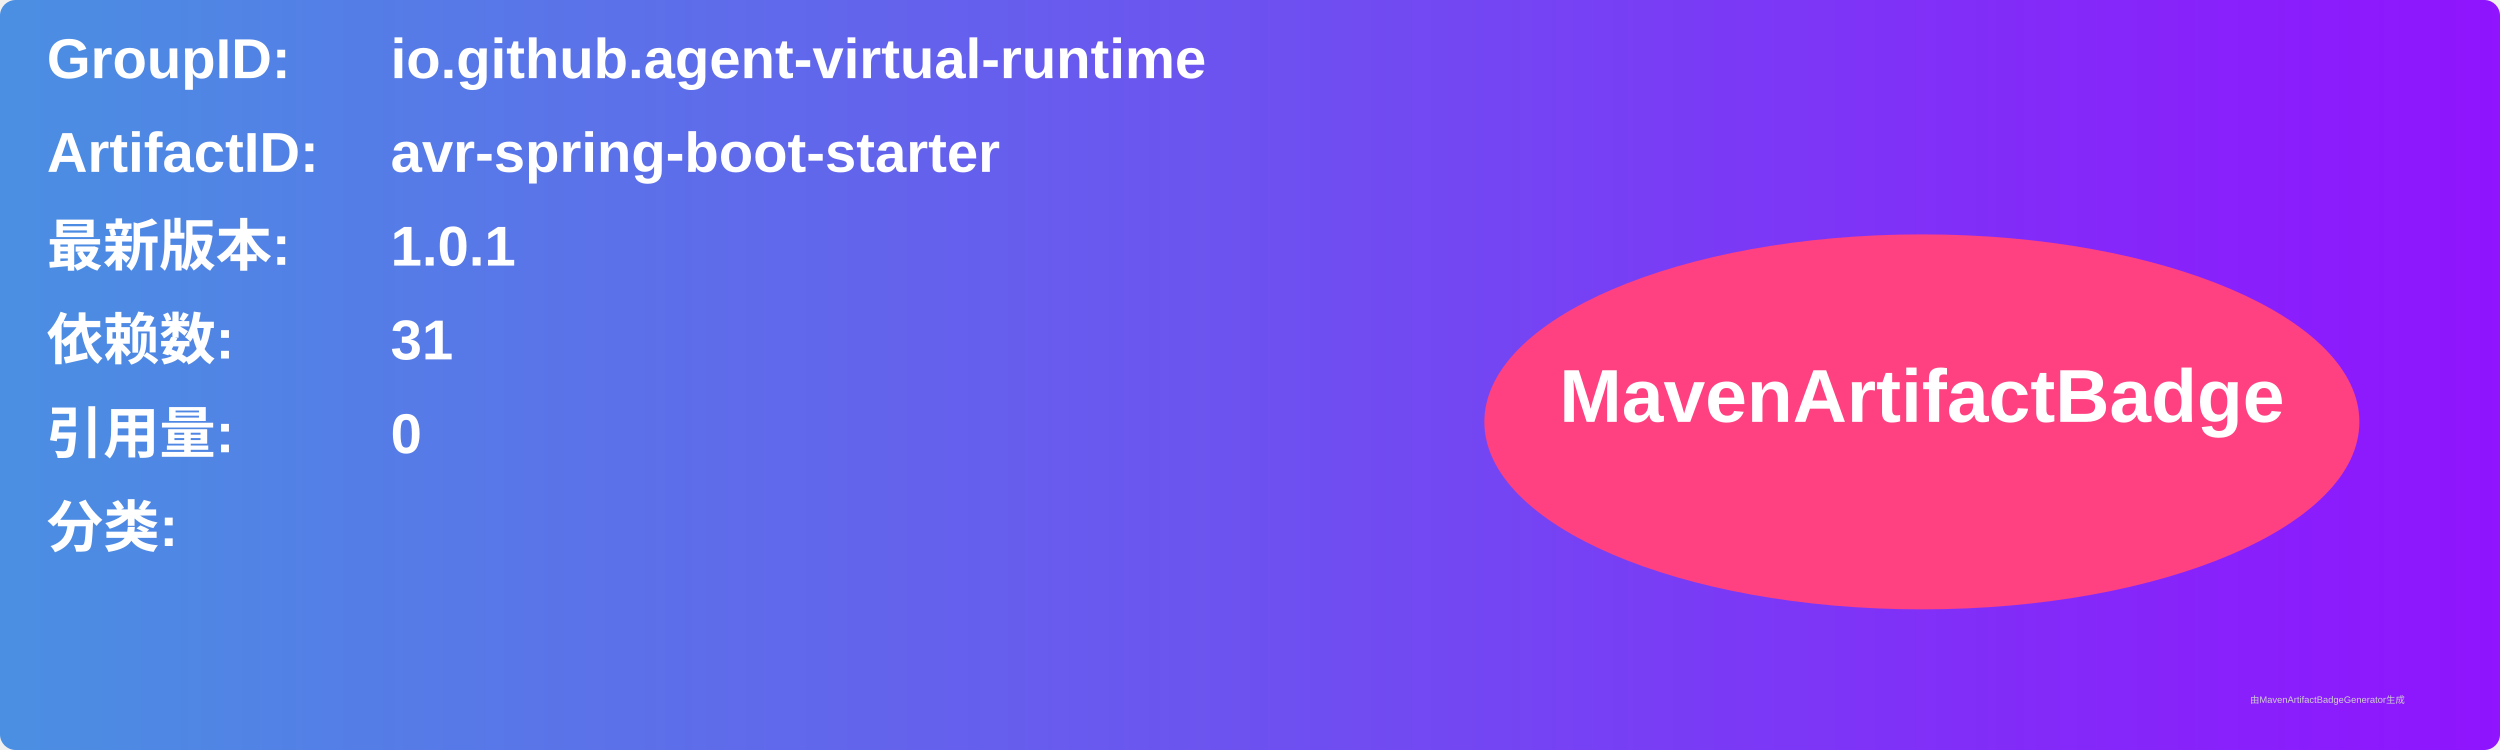
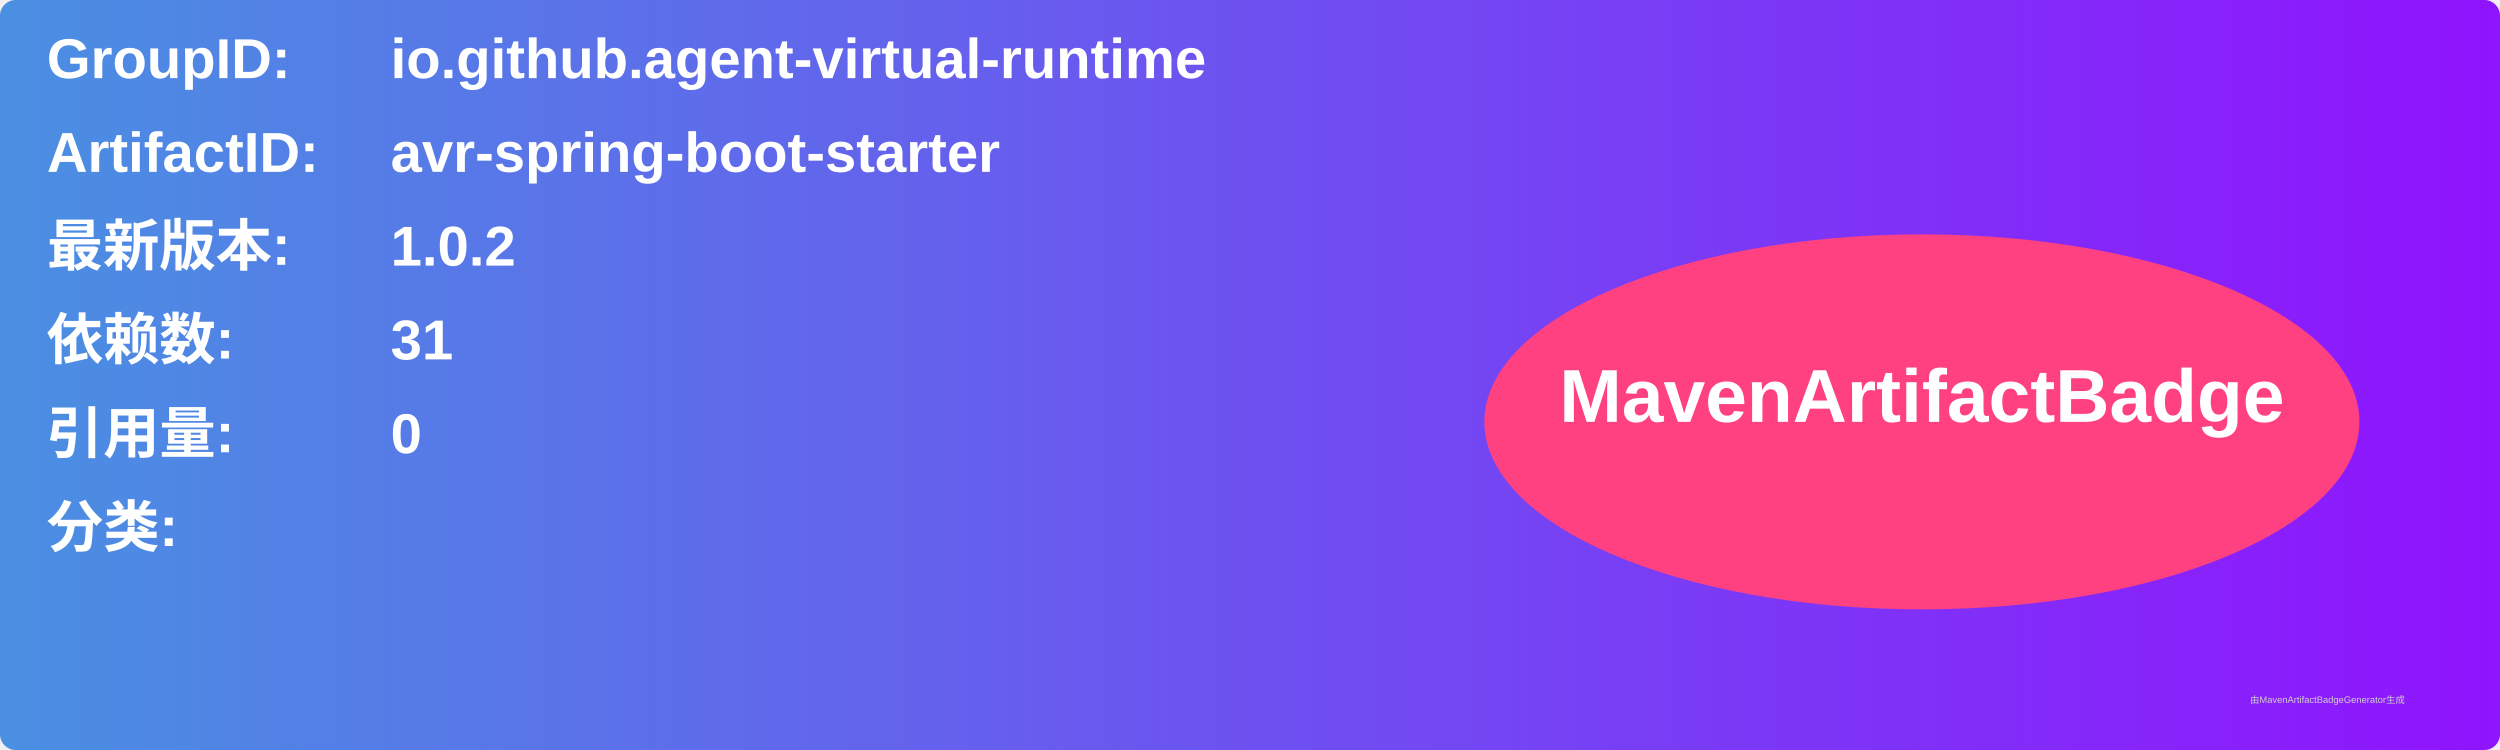
<svg xmlns="http://www.w3.org/2000/svg" width="800" height="240" viewBox="0 0 800 240">
  <linearGradient id="grad" x1="0%" y1="0%" x2="100%" y2="0%">
    <stop offset="0%" stop-color="#4a90e2" />
    <stop offset="100%" stop-color="#9013fe" />
  </linearGradient>
  <rect width="100%" height="100%" rx="5" ry="5" fill="url(#grad)" />
  <g transform="translate(15, 15)">
    <text x="0" y="10" font-family="Arial" font-size="18" fill="white" font-weight="bold" width="260">GroupID:</text>
    <text x="110" y="10" font-family="Arial" font-size="18" fill="white" font-weight="bold" width="460">io.github.agent-virtual-runtime</text>
    <text x="0" y="40" font-family="Arial" font-size="18" fill="white" font-weight="bold" width="260">ArtifactID:</text>
    <text x="110" y="40" font-family="Arial" font-size="18" fill="white" font-weight="bold" width="460">avr-spring-boot-starter</text>
    <text x="0" y="70" font-family="Arial" font-size="18" fill="white" font-weight="bold">最新版本:</text>
    <text x="110" y="70" font-family="Arial" font-size="18" fill="white" font-weight="bold">
-       <tspan font-weight="bold">1.0.1</tspan>
+       <tspan font-weight="bold">1.0.2</tspan>
    </text>
    <text x="0" y="100" font-family="Arial" font-size="18" fill="white" font-weight="bold">依赖数: </text>
    <text x="110" y="100" font-family="Arial" font-size="18" fill="white">
      <tspan font-weight="bold">31</tspan>
    </text>
    <text x="0" y="130" font-family="Arial" font-size="18" fill="white" font-weight="bold">引用量: </text>
    <text x="110" y="130" font-family="Arial" font-size="18" fill="white">
      <tspan font-weight="bold">0</tspan>
    </text>
    <text x="0" y="160" font-family="Arial" font-size="18" fill="white" font-weight="bold">分类:</text>
    <text x="10" y="190" font-family="Arial" font-size="10" fill="white">
      <tspan font-weight="bold" />
    </text>
    <ellipse cx="600" cy="120" rx="140" ry="60" fill="#ff4081" />
    <text x="600" y="120" text-anchor="middle" font-family="Arial" font-size="24" fill="white" font-weight="bold">MavenArtifactBadge</text>
  </g>
  <text x="720" y="225" font-family="Arial" font-size="3" fill="#d0d0d0">由MavenArtifactBadgeGenerator生成</text>
</svg>
